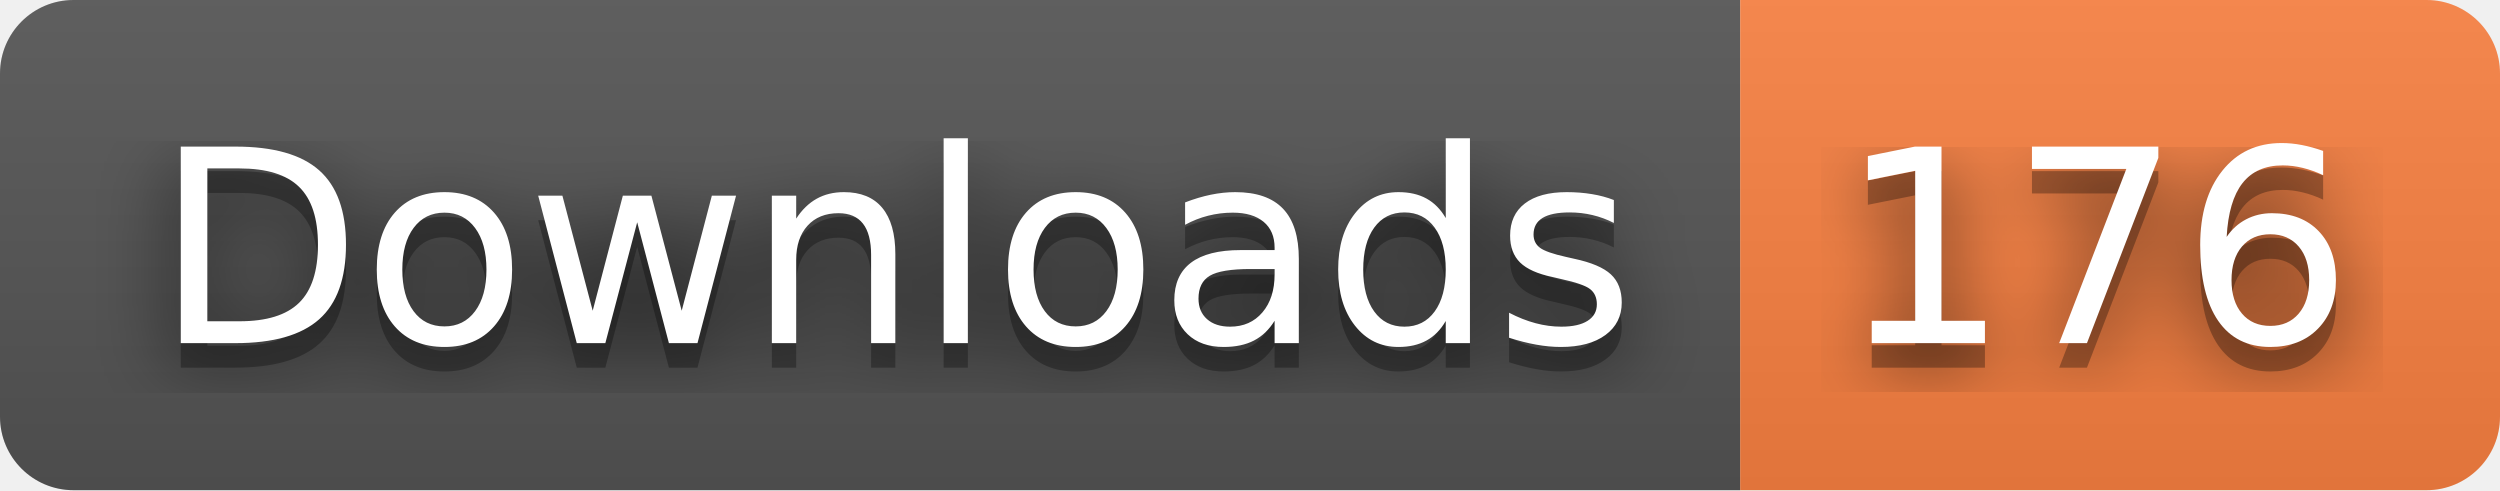
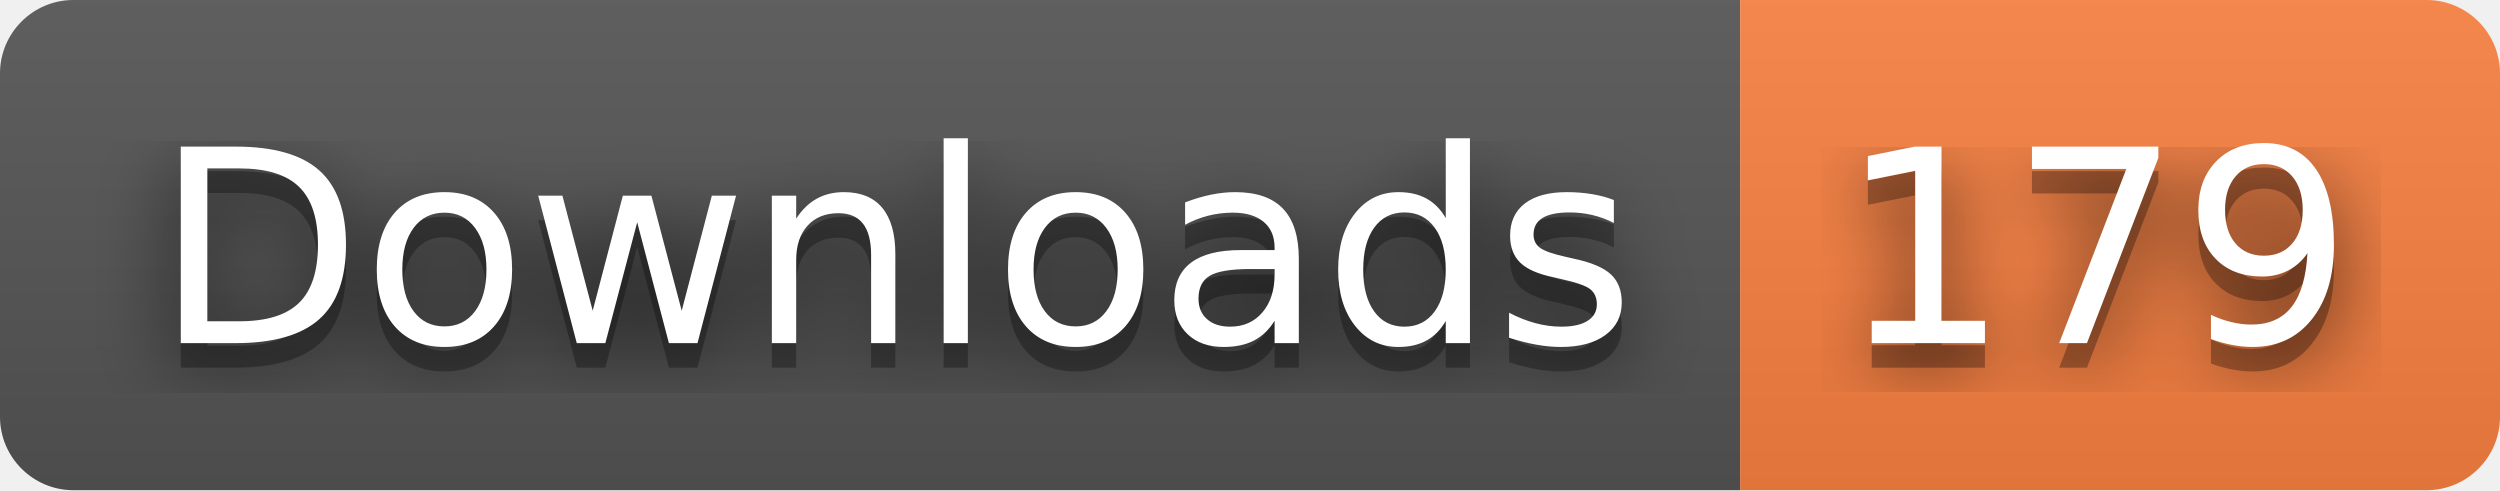
- <svg xmlns="http://www.w3.org/2000/svg" width="102" height="20" role="img" aria-label="Downloads: 176">
+ <svg xmlns="http://www.w3.org/2000/svg" width="102" height="20" role="img" aria-label="Downloads: 179">
  <filter id="blur">
    <feGaussianBlur stdDeviation="16" />
  </filter>
  <linearGradient id="s" x2="0" y2="100%">
    <stop offset="0" stop-color="#bbb" stop-opacity=".1" />
    <stop offset="1" stop-opacity=".1" />
  </linearGradient>
  <clipPath id="r">
    <rect width="102" height="20" rx="3" />
  </clipPath>
  <g clip-path="url(#r)">
    <rect width="71" height="20" fill="#555" />
    <rect x="71" width="31" height="20" fill="#fa8142" />
    <rect width="102" height="20" fill="url(#s)" />
  </g>
  <g fill="#fff" text-anchor="middle" font-family="Verdana,Geneva,DejaVu Sans,sans-serif" text-rendering="geometricPrecision" font-size="110">
    <g transform="scale(.1)">
      <g aria-hidden="true" fill="#010101">
        <text x="365" y="150" fill-opacity=".8" filter="url(#blur)" textLength="610">Downloads</text>
        <text x="365" y="150" fill-opacity=".3" textLength="610">Downloads</text>
      </g>
      <text x="365" y="140" textLength="610">Downloads</text>
    </g>
    <g transform="scale(.1)">
      <g aria-hidden="true" fill="#010101">
-         <text x="855" y="150" fill-opacity=".8" filter="url(#blur)" textLength="210">176</text>
-         <text x="855" y="150" fill-opacity=".3" textLength="210">176</text>
+         <text x="855" y="150" fill-opacity=".8" filter="url(#blur)" textLength="210">179</text>
+         <text x="855" y="150" fill-opacity=".3" textLength="210">179</text>
      </g>
-       <text x="855" y="140" textLength="210">176</text>
+       <text x="855" y="140" textLength="210">179</text>
    </g>
  </g>
</svg>
